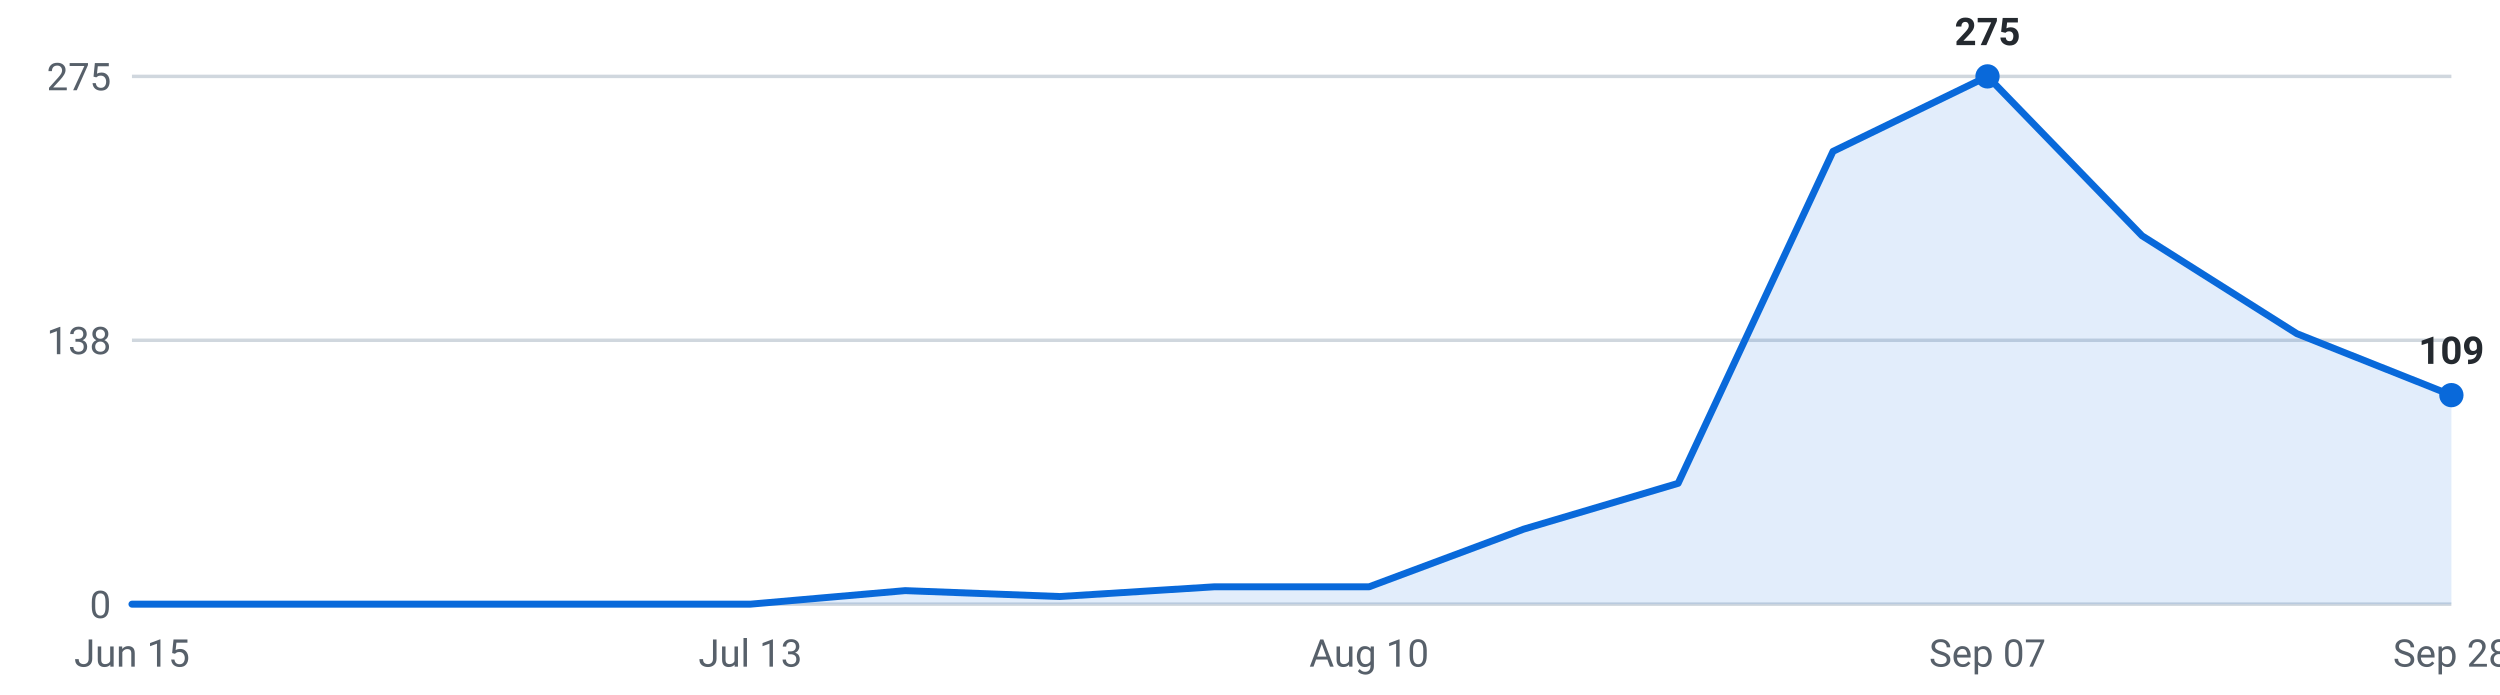
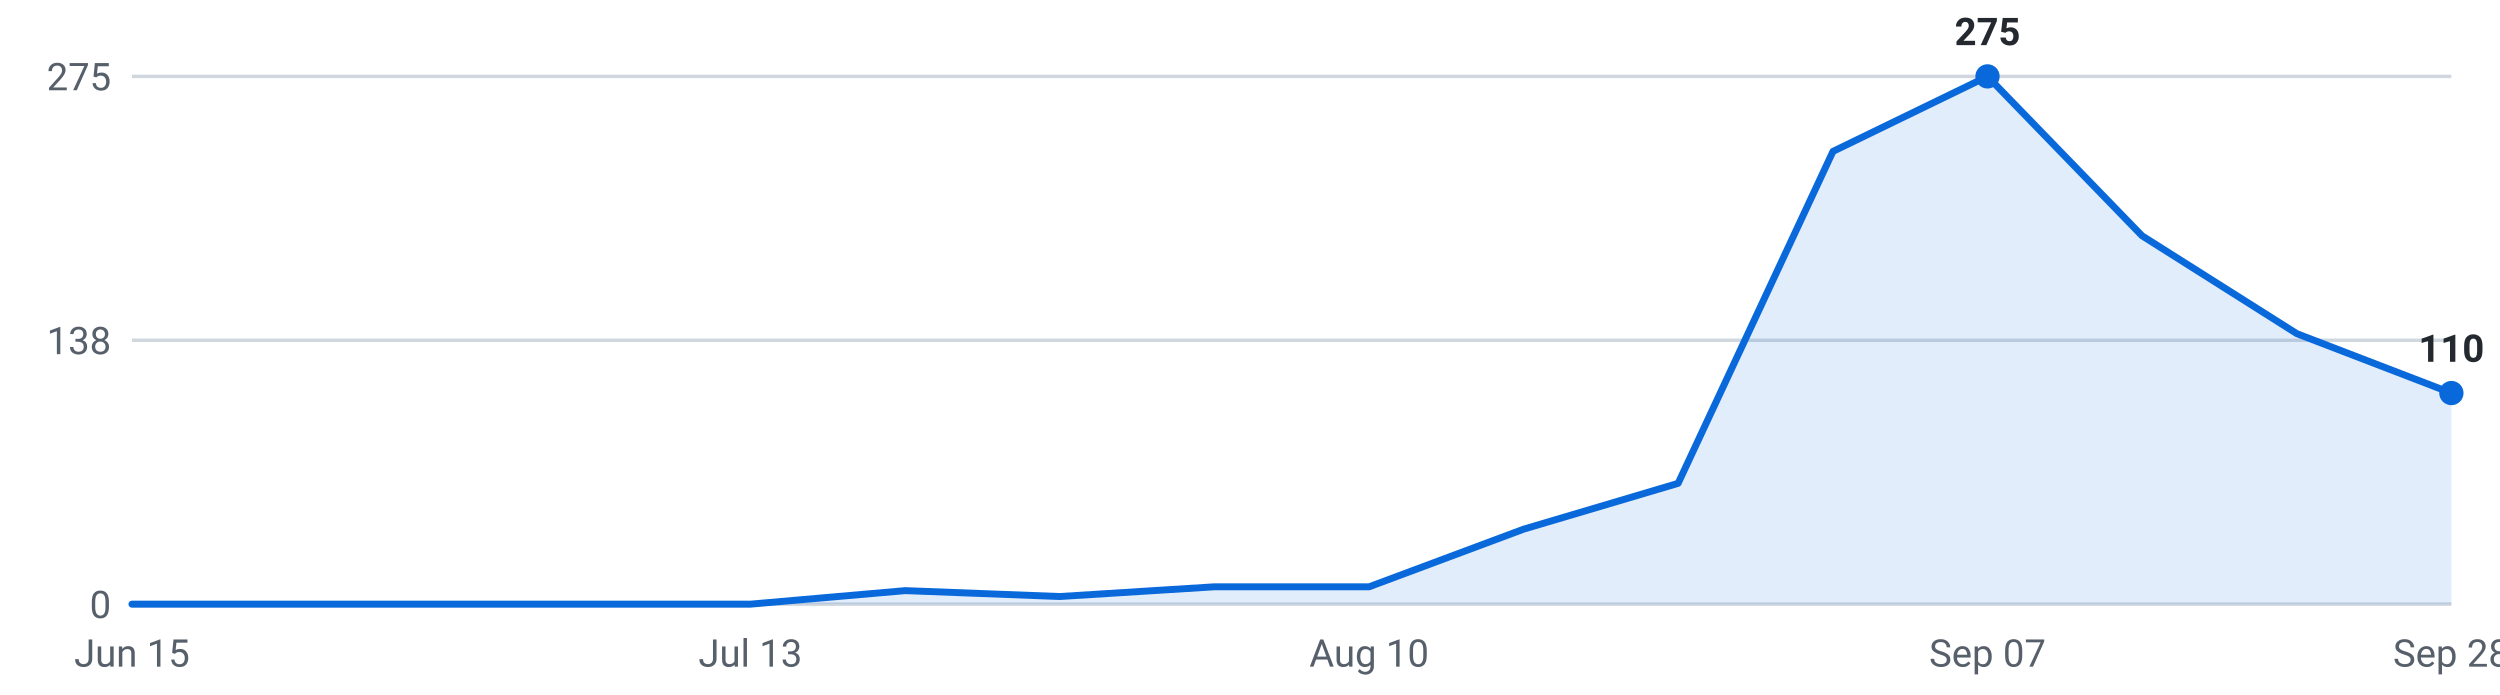
<svg xmlns="http://www.w3.org/2000/svg" viewBox="0 0 720 200" width="720" height="200" role="img" aria-label="Internships posted per week, last 16 weeks">
  <g font-family="-apple-system,Segoe UI,Roboto,sans-serif" font-size="11">
    <line x1="38" y1="174.0" x2="706" y2="174.0" stroke="#d0d7de" stroke-width="1" />
    <text x="32" y="178.0" text-anchor="end" fill="#57606a">0</text>
    <line x1="38" y1="98.0" x2="706" y2="98.0" stroke="#d0d7de" stroke-width="1" />
    <text x="32" y="102.0" text-anchor="end" fill="#57606a">138</text>
    <line x1="38" y1="22.0" x2="706" y2="22.0" stroke="#d0d7de" stroke-width="1" />
    <text x="32" y="26.0" text-anchor="end" fill="#57606a">275</text>
-     <path d="M38.0,174 L38.0,174.0 L82.5,174.0 L127.1,174.0 L171.6,174.0 L216.1,174.0 L260.7,170.1 L305.2,171.8 L349.7,169.0 L394.3,169.0 L438.8,152.4 L483.3,139.2 L527.9,43.6 L572.4,22.0 L616.9,67.9 L661.5,96.1 L706.0,113.8 L706.0,174 Z" fill="#0969da" fill-opacity="0.12" />
-     <polyline points="38.0,174.0 82.5,174.0 127.1,174.0 171.6,174.0 216.1,174.0 260.7,170.1 305.2,171.8 349.7,169.0 394.3,169.0 438.8,152.4 483.3,139.2 527.9,43.6 572.4,22.0 616.9,67.9 661.5,96.1 706.0,113.8" fill="none" stroke="#0969da" stroke-width="2" stroke-linejoin="round" stroke-linecap="round" />
+     <path d="M38.0,174 L38.0,174.0 L82.5,174.0 L127.1,174.0 L171.6,174.0 L216.1,174.0 L260.7,170.1 L305.2,171.8 L349.7,169.0 L394.3,169.0 L438.8,152.4 L483.3,139.2 L527.9,43.6 L572.4,22.0 L616.9,67.9 L661.5,96.1 L706.0,113.2 L706.0,174 Z" fill="#0969da" fill-opacity="0.12" />
+     <polyline points="38.0,174.0 82.5,174.0 127.1,174.0 171.6,174.0 216.1,174.0 260.7,170.1 305.2,171.8 349.7,169.0 394.3,169.0 438.8,152.4 483.3,139.2 527.9,43.6 572.4,22.0 616.9,67.9 661.5,96.1 706.0,113.2" fill="none" stroke="#0969da" stroke-width="2" stroke-linejoin="round" stroke-linecap="round" />
    <circle cx="572.4" cy="22.0" r="3.5" fill="#0969da" />
    <text x="572.4" y="13.0" text-anchor="middle" fill="#24292f" font-weight="600">275</text>
-     <circle cx="706.0" cy="113.8" r="3.5" fill="#0969da" />
-     <text x="706.0" y="104.8" text-anchor="middle" fill="#24292f" font-weight="600">109</text>
+     <circle cx="706.0" cy="113.2" r="3.5" fill="#0969da" />
+     <text x="706.0" y="104.2" text-anchor="middle" fill="#24292f" font-weight="600">110</text>
    <text x="38.0" y="192" text-anchor="middle" fill="#57606a">Jun 15</text>
    <text x="216.1" y="192" text-anchor="middle" fill="#57606a">Jul 13</text>
    <text x="394.3" y="192" text-anchor="middle" fill="#57606a">Aug 10</text>
    <text x="572.4" y="192" text-anchor="middle" fill="#57606a">Sep 07</text>
    <text x="706.0" y="192" text-anchor="middle" fill="#57606a">Sep 28</text>
  </g>
</svg>
